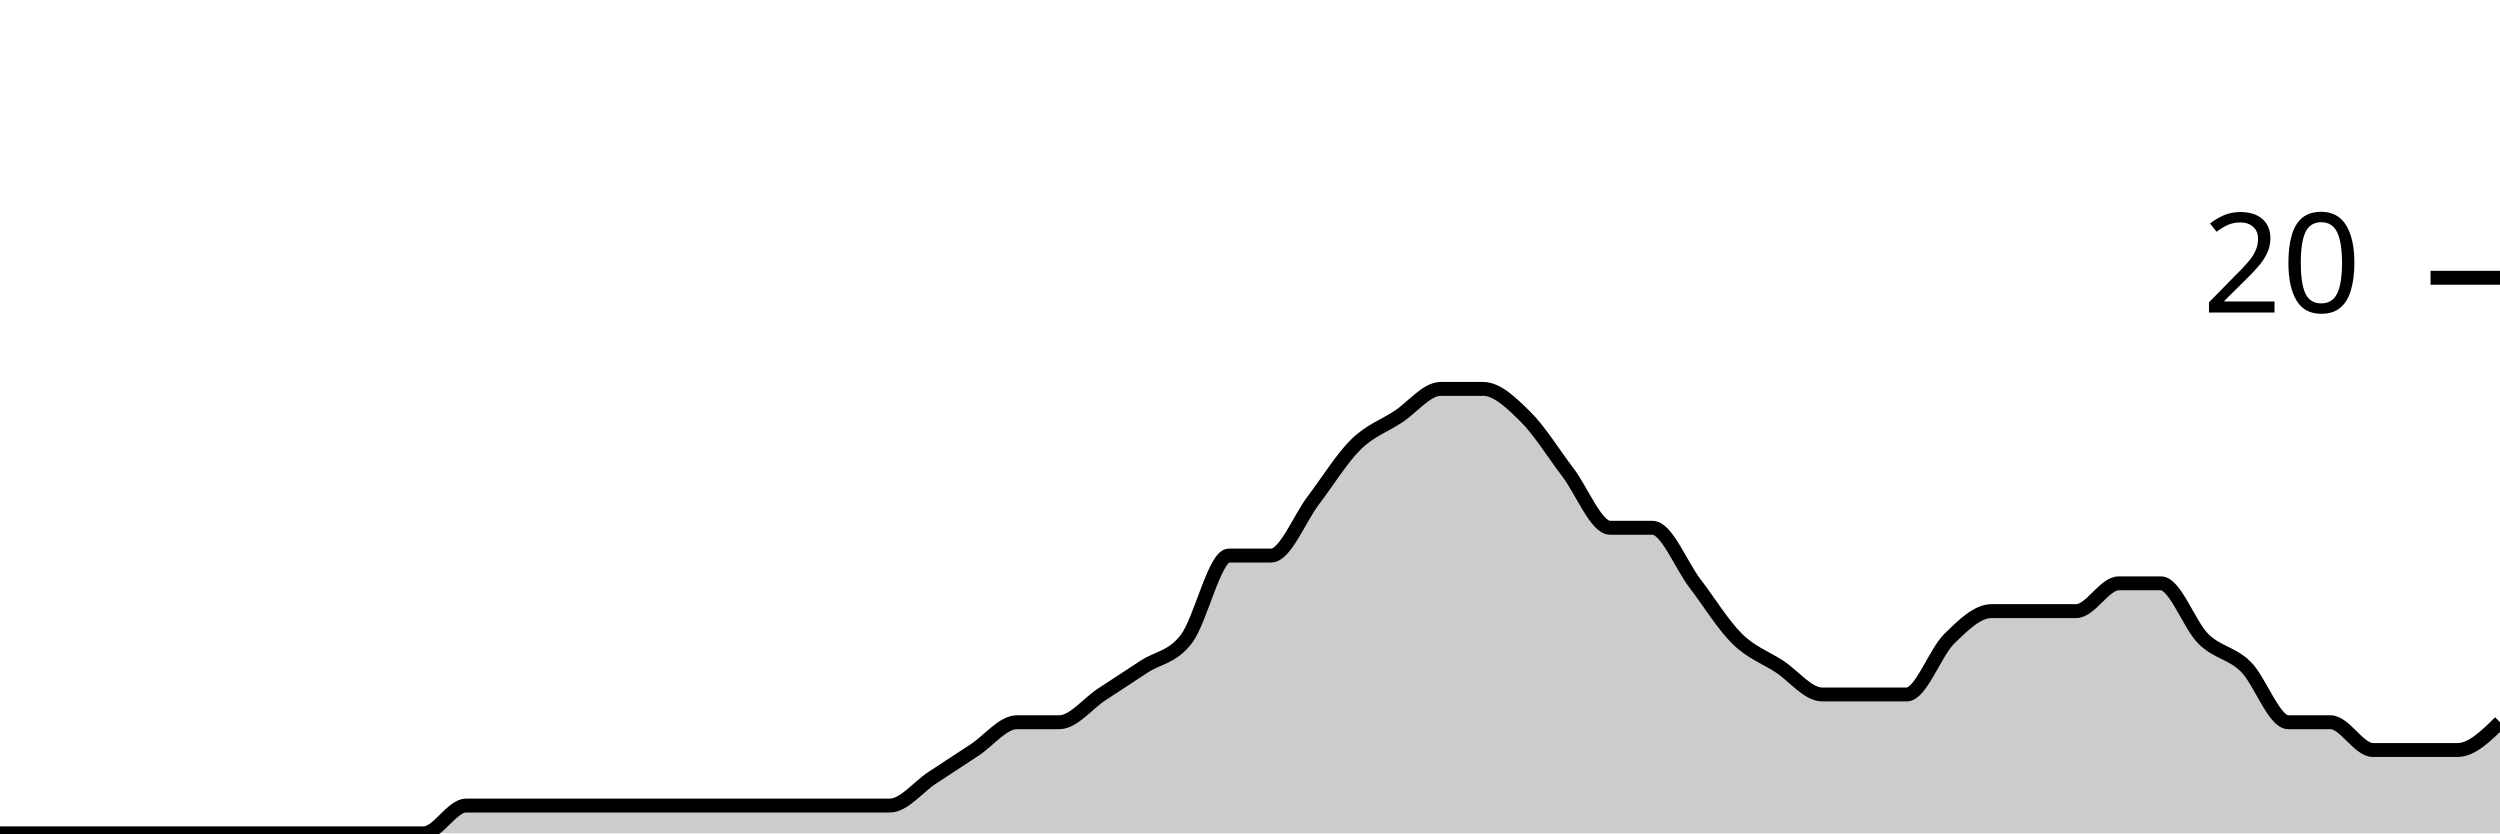
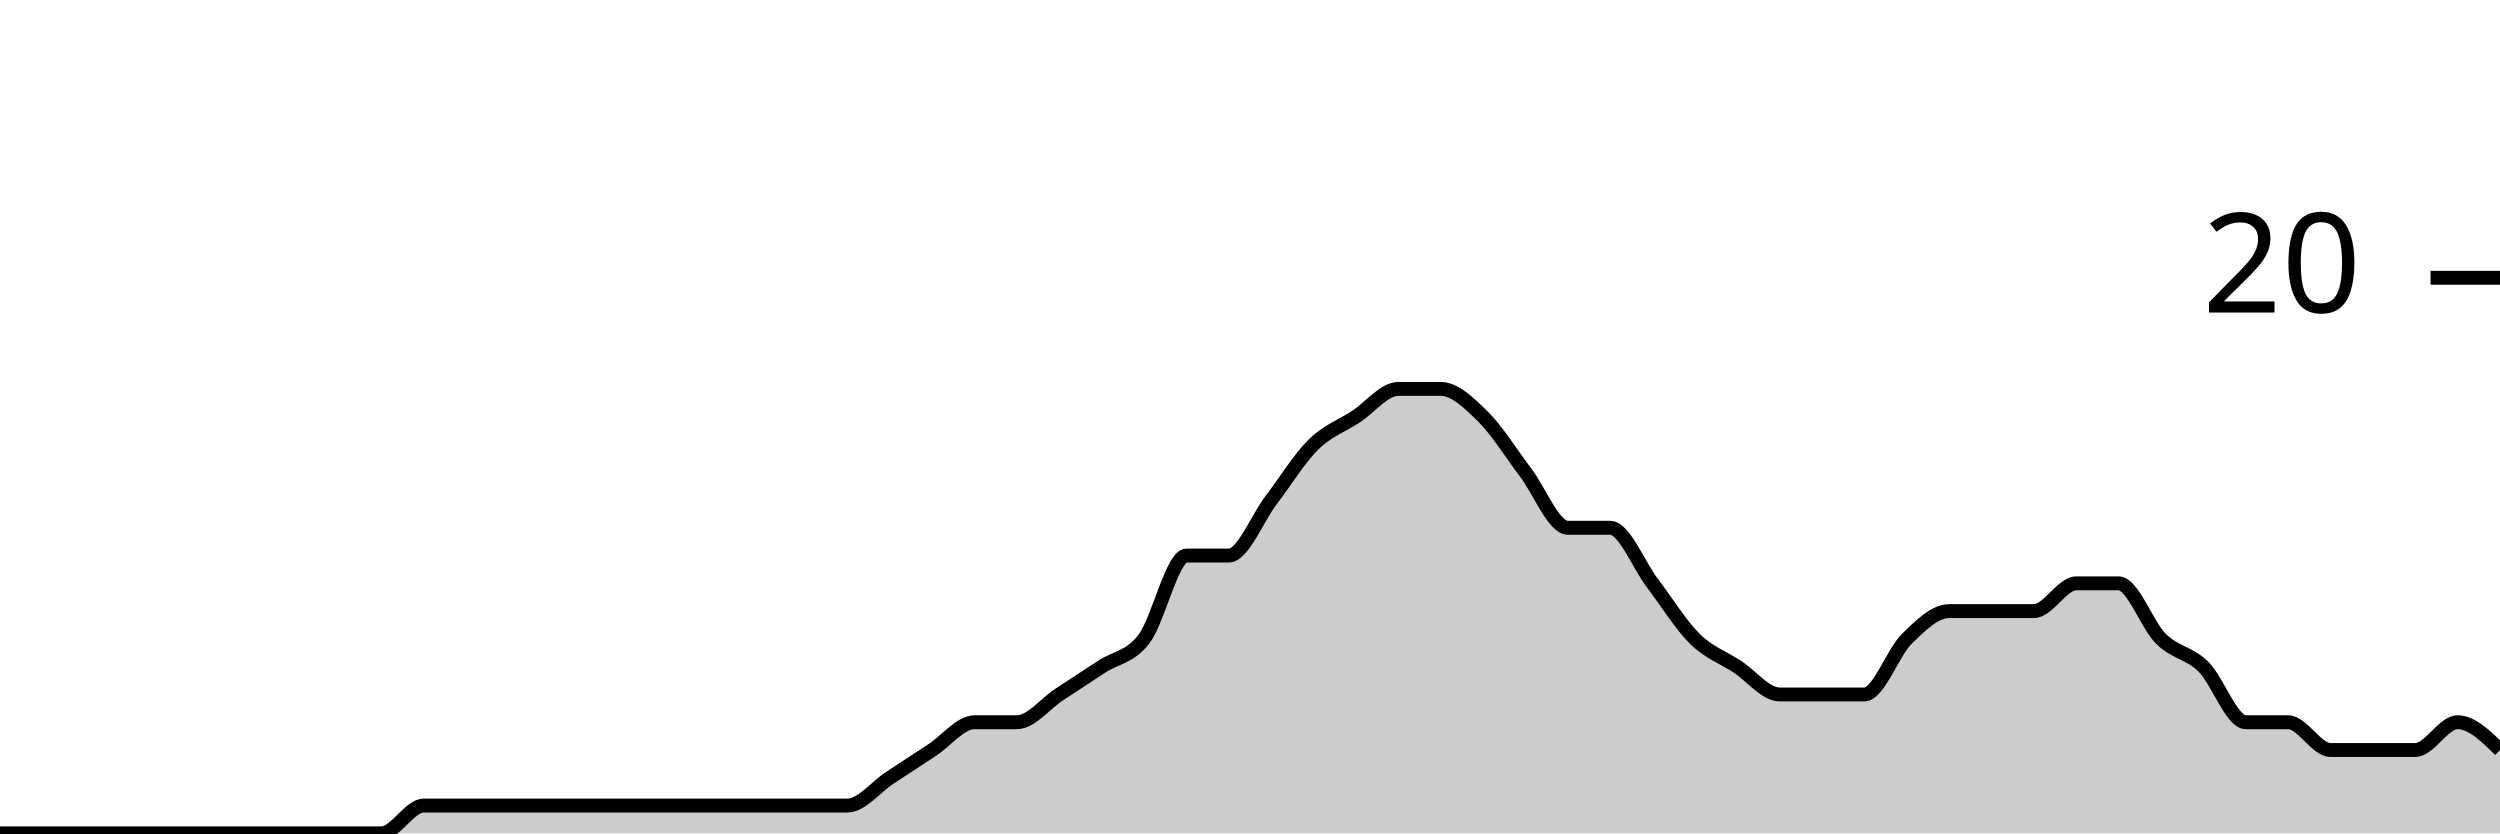
<svg xmlns="http://www.w3.org/2000/svg" viewBox="0 0 180 60">
  <g transform="translate(0,20)">
-     <path class="area" fill="rgba(0, 0, 0, 0.2)" d="M0,40C1.017,40,2.034,40,3.051,40C4.068,40,5.085,40,6.102,40C7.119,40,8.136,40,9.153,40C10.169,40,11.186,40,12.203,40C13.22,40,14.237,40,15.254,40C16.271,40,17.288,40,18.305,40C19.322,40,20.339,40,21.356,40C22.373,40,23.39,40,24.407,40C25.424,40,26.441,40,27.458,40C28.475,40,29.492,40,30.508,40C31.525,40,32.542,38,33.559,38C34.576,38,35.593,38,36.61,38C37.627,38,38.644,38,39.661,38C40.678,38,41.695,38,42.712,38C43.729,38,44.746,38,45.763,38C46.78,38,47.797,38,48.814,38C49.831,38,50.847,38,51.864,38C52.881,38,53.898,38,54.915,38C55.932,38,56.949,38,57.966,38C58.983,38,60,38,61.017,38C62.034,38,63.051,38,64.068,38C65.085,38,66.102,36.667,67.119,36C68.136,35.333,69.153,34.667,70.169,34C71.186,33.333,72.203,32,73.22,32C74.237,32,75.254,32,76.271,32C77.288,32,78.305,30.667,79.322,30C80.339,29.333,81.356,28.667,82.373,28C83.39,27.333,84.407,27.333,85.424,26C86.441,24.667,87.458,20,88.475,20C89.492,20,90.508,20,91.525,20C92.542,20,93.559,17.333,94.576,16C95.593,14.667,96.61,13,97.627,12C98.644,11,99.661,10.667,100.678,10C101.695,9.333,102.712,8,103.729,8C104.746,8,105.763,8,106.78,8C107.797,8,108.814,9,109.831,10C110.847,11,111.864,12.667,112.881,14C113.898,15.333,114.915,18,115.932,18C116.949,18,117.966,18,118.983,18C120,18,121.017,20.667,122.034,22C123.051,23.333,124.068,25,125.085,26C126.102,27,127.119,27.333,128.136,28C129.153,28.667,130.169,30,131.186,30C132.203,30,133.22,30,134.237,30C135.254,30,136.271,30,137.288,30C138.305,30,139.322,27,140.339,26C141.356,25,142.373,24,143.39,24C144.407,24,145.424,24,146.441,24C147.458,24,148.475,24,149.492,24C150.508,24,151.525,22,152.542,22C153.559,22,154.576,22,155.593,22C156.61,22,157.627,25,158.644,26C159.661,27,160.678,27,161.695,28C162.712,29,163.729,32,164.746,32C165.763,32,166.78,32,167.797,32C168.814,32,169.831,34,170.847,34C171.864,34,172.881,34,173.898,34C174.915,34,175.932,34,176.949,34C177.966,34,178.983,33,180,32L180,40C178.983,40,177.966,40,176.949,40C175.932,40,174.915,40,173.898,40C172.881,40,171.864,40,170.847,40C169.831,40,168.814,40,167.797,40C166.78,40,165.763,40,164.746,40C163.729,40,162.712,40,161.695,40C160.678,40,159.661,40,158.644,40C157.627,40,156.61,40,155.593,40C154.576,40,153.559,40,152.542,40C151.525,40,150.508,40,149.492,40C148.475,40,147.458,40,146.441,40C145.424,40,144.407,40,143.39,40C142.373,40,141.356,40,140.339,40C139.322,40,138.305,40,137.288,40C136.271,40,135.254,40,134.237,40C133.22,40,132.203,40,131.186,40C130.169,40,129.153,40,128.136,40C127.119,40,126.102,40,125.085,40C124.068,40,123.051,40,122.034,40C121.017,40,120,40,118.983,40C117.966,40,116.949,40,115.932,40C114.915,40,113.898,40,112.881,40C111.864,40,110.847,40,109.831,40C108.814,40,107.797,40,106.78,40C105.763,40,104.746,40,103.729,40C102.712,40,101.695,40,100.678,40C99.661,40,98.644,40,97.627,40C96.61,40,95.593,40,94.576,40C93.559,40,92.542,40,91.525,40C90.508,40,89.492,40,88.475,40C87.458,40,86.441,40,85.424,40C84.407,40,83.39,40,82.373,40C81.356,40,80.339,40,79.322,40C78.305,40,77.288,40,76.271,40C75.254,40,74.237,40,73.22,40C72.203,40,71.186,40,70.169,40C69.153,40,68.136,40,67.119,40C66.102,40,65.085,40,64.068,40C63.051,40,62.034,40,61.017,40C60,40,58.983,40,57.966,40C56.949,40,55.932,40,54.915,40C53.898,40,52.881,40,51.864,40C50.847,40,49.831,40,48.814,40C47.797,40,46.78,40,45.763,40C44.746,40,43.729,40,42.712,40C41.695,40,40.678,40,39.661,40C38.644,40,37.627,40,36.61,40C35.593,40,34.576,40,33.559,40C32.542,40,31.525,40,30.508,40C29.492,40,28.475,40,27.458,40C26.441,40,25.424,40,24.407,40C23.39,40,22.373,40,21.356,40C20.339,40,19.322,40,18.305,40C17.288,40,16.271,40,15.254,40C14.237,40,13.22,40,12.203,40C11.186,40,10.169,40,9.153,40C8.136,40,7.119,40,6.102,40C5.085,40,4.068,40,3.051,40C2.034,40,1.017,40,0,40Z" />
-     <path class="line" stroke="black" fill="none" d="M0,40C1.017,40,2.034,40,3.051,40C4.068,40,5.085,40,6.102,40C7.119,40,8.136,40,9.153,40C10.169,40,11.186,40,12.203,40C13.22,40,14.237,40,15.254,40C16.271,40,17.288,40,18.305,40C19.322,40,20.339,40,21.356,40C22.373,40,23.39,40,24.407,40C25.424,40,26.441,40,27.458,40C28.475,40,29.492,40,30.508,40C31.525,40,32.542,38,33.559,38C34.576,38,35.593,38,36.61,38C37.627,38,38.644,38,39.661,38C40.678,38,41.695,38,42.712,38C43.729,38,44.746,38,45.763,38C46.78,38,47.797,38,48.814,38C49.831,38,50.847,38,51.864,38C52.881,38,53.898,38,54.915,38C55.932,38,56.949,38,57.966,38C58.983,38,60,38,61.017,38C62.034,38,63.051,38,64.068,38C65.085,38,66.102,36.667,67.119,36C68.136,35.333,69.153,34.667,70.169,34C71.186,33.333,72.203,32,73.22,32C74.237,32,75.254,32,76.271,32C77.288,32,78.305,30.667,79.322,30C80.339,29.333,81.356,28.667,82.373,28C83.39,27.333,84.407,27.333,85.424,26C86.441,24.667,87.458,20,88.475,20C89.492,20,90.508,20,91.525,20C92.542,20,93.559,17.333,94.576,16C95.593,14.667,96.61,13,97.627,12C98.644,11,99.661,10.667,100.678,10C101.695,9.333,102.712,8,103.729,8C104.746,8,105.763,8,106.78,8C107.797,8,108.814,9,109.831,10C110.847,11,111.864,12.667,112.881,14C113.898,15.333,114.915,18,115.932,18C116.949,18,117.966,18,118.983,18C120,18,121.017,20.667,122.034,22C123.051,23.333,124.068,25,125.085,26C126.102,27,127.119,27.333,128.136,28C129.153,28.667,130.169,30,131.186,30C132.203,30,133.22,30,134.237,30C135.254,30,136.271,30,137.288,30C138.305,30,139.322,27,140.339,26C141.356,25,142.373,24,143.39,24C144.407,24,145.424,24,146.441,24C147.458,24,148.475,24,149.492,24C150.508,24,151.525,22,152.542,22C153.559,22,154.576,22,155.593,22C156.61,22,157.627,25,158.644,26C159.661,27,160.678,27,161.695,28C162.712,29,163.729,32,164.746,32C165.763,32,166.78,32,167.797,32C168.814,32,169.831,34,170.847,34C171.864,34,172.881,34,173.898,34C174.915,34,175.932,34,176.949,34C177.966,34,178.983,33,180,32" />
+     <path class="area" fill="rgba(0, 0, 0, 0.2)" d="M0,40C1.017,40,2.034,40,3.051,40C4.068,40,5.085,40,6.102,40C7.119,40,8.136,40,9.153,40C10.169,40,11.186,40,12.203,40C13.22,40,14.237,40,15.254,40C16.271,40,17.288,40,18.305,40C19.322,40,20.339,40,21.356,40C22.373,40,23.39,40,24.407,40C25.424,40,26.441,40,27.458,40C28.475,40,29.492,38,30.508,38C31.525,38,32.542,38,33.559,38C34.576,38,35.593,38,36.61,38C37.627,38,38.644,38,39.661,38C40.678,38,41.695,38,42.712,38C43.729,38,44.746,38,45.763,38C46.78,38,47.797,38,48.814,38C49.831,38,50.847,38,51.864,38C52.881,38,53.898,38,54.915,38C55.932,38,56.949,38,57.966,38C58.983,38,60,38,61.017,38C62.034,38,63.051,36.667,64.068,36C65.085,35.333,66.102,34.667,67.119,34C68.136,33.333,69.153,32,70.169,32C71.186,32,72.203,32,73.22,32C74.237,32,75.254,30.667,76.271,30C77.288,29.333,78.305,28.667,79.322,28C80.339,27.333,81.356,27.333,82.373,26C83.39,24.667,84.407,20,85.424,20C86.441,20,87.458,20,88.475,20C89.492,20,90.508,17.333,91.525,16C92.542,14.667,93.559,13,94.576,12C95.593,11,96.61,10.667,97.627,10C98.644,9.333,99.661,8,100.678,8C101.695,8,102.712,8,103.729,8C104.746,8,105.763,9,106.78,10C107.797,11,108.814,12.667,109.831,14C110.847,15.333,111.864,18,112.881,18C113.898,18,114.915,18,115.932,18C116.949,18,117.966,20.667,118.983,22C120,23.333,121.017,25,122.034,26C123.051,27,124.068,27.333,125.085,28C126.102,28.667,127.119,30,128.136,30C129.153,30,130.169,30,131.186,30C132.203,30,133.22,30,134.237,30C135.254,30,136.271,27,137.288,26C138.305,25,139.322,24,140.339,24C141.356,24,142.373,24,143.39,24C144.407,24,145.424,24,146.441,24C147.458,24,148.475,22,149.492,22C150.508,22,151.525,22,152.542,22C153.559,22,154.576,25,155.593,26C156.61,27,157.627,27,158.644,28C159.661,29,160.678,32,161.695,32C162.712,32,163.729,32,164.746,32C165.763,32,166.78,34,167.797,34C168.814,34,169.831,34,170.847,34C171.864,34,172.881,34,173.898,34C174.915,34,175.932,32,176.949,32C177.966,32,178.983,33,180,34L180,40C178.983,40,177.966,40,176.949,40C175.932,40,174.915,40,173.898,40C172.881,40,171.864,40,170.847,40C169.831,40,168.814,40,167.797,40C166.78,40,165.763,40,164.746,40C163.729,40,162.712,40,161.695,40C160.678,40,159.661,40,158.644,40C157.627,40,156.61,40,155.593,40C154.576,40,153.559,40,152.542,40C151.525,40,150.508,40,149.492,40C148.475,40,147.458,40,146.441,40C145.424,40,144.407,40,143.39,40C142.373,40,141.356,40,140.339,40C139.322,40,138.305,40,137.288,40C136.271,40,135.254,40,134.237,40C133.22,40,132.203,40,131.186,40C130.169,40,129.153,40,128.136,40C127.119,40,126.102,40,125.085,40C124.068,40,123.051,40,122.034,40C121.017,40,120,40,118.983,40C117.966,40,116.949,40,115.932,40C114.915,40,113.898,40,112.881,40C111.864,40,110.847,40,109.831,40C108.814,40,107.797,40,106.78,40C105.763,40,104.746,40,103.729,40C102.712,40,101.695,40,100.678,40C99.661,40,98.644,40,97.627,40C96.61,40,95.593,40,94.576,40C93.559,40,92.542,40,91.525,40C90.508,40,89.492,40,88.475,40C87.458,40,86.441,40,85.424,40C84.407,40,83.39,40,82.373,40C81.356,40,80.339,40,79.322,40C78.305,40,77.288,40,76.271,40C75.254,40,74.237,40,73.22,40C72.203,40,71.186,40,70.169,40C69.153,40,68.136,40,67.119,40C66.102,40,65.085,40,64.068,40C63.051,40,62.034,40,61.017,40C60,40,58.983,40,57.966,40C56.949,40,55.932,40,54.915,40C53.898,40,52.881,40,51.864,40C50.847,40,49.831,40,48.814,40C47.797,40,46.78,40,45.763,40C44.746,40,43.729,40,42.712,40C41.695,40,40.678,40,39.661,40C38.644,40,37.627,40,36.61,40C35.593,40,34.576,40,33.559,40C32.542,40,31.525,40,30.508,40C29.492,40,28.475,40,27.458,40C26.441,40,25.424,40,24.407,40C23.39,40,22.373,40,21.356,40C20.339,40,19.322,40,18.305,40C17.288,40,16.271,40,15.254,40C14.237,40,13.22,40,12.203,40C11.186,40,10.169,40,9.153,40C8.136,40,7.119,40,6.102,40C5.085,40,4.068,40,3.051,40C2.034,40,1.017,40,0,40Z" />
+     <path class="line" stroke="black" fill="none" d="M0,40C1.017,40,2.034,40,3.051,40C4.068,40,5.085,40,6.102,40C7.119,40,8.136,40,9.153,40C10.169,40,11.186,40,12.203,40C13.22,40,14.237,40,15.254,40C16.271,40,17.288,40,18.305,40C19.322,40,20.339,40,21.356,40C22.373,40,23.39,40,24.407,40C25.424,40,26.441,40,27.458,40C28.475,40,29.492,38,30.508,38C31.525,38,32.542,38,33.559,38C34.576,38,35.593,38,36.61,38C37.627,38,38.644,38,39.661,38C40.678,38,41.695,38,42.712,38C43.729,38,44.746,38,45.763,38C46.78,38,47.797,38,48.814,38C49.831,38,50.847,38,51.864,38C52.881,38,53.898,38,54.915,38C55.932,38,56.949,38,57.966,38C58.983,38,60,38,61.017,38C62.034,38,63.051,36.667,64.068,36C65.085,35.333,66.102,34.667,67.119,34C68.136,33.333,69.153,32,70.169,32C71.186,32,72.203,32,73.22,32C74.237,32,75.254,30.667,76.271,30C77.288,29.333,78.305,28.667,79.322,28C80.339,27.333,81.356,27.333,82.373,26C83.39,24.667,84.407,20,85.424,20C86.441,20,87.458,20,88.475,20C89.492,20,90.508,17.333,91.525,16C92.542,14.667,93.559,13,94.576,12C95.593,11,96.61,10.667,97.627,10C98.644,9.333,99.661,8,100.678,8C101.695,8,102.712,8,103.729,8C104.746,8,105.763,9,106.78,10C107.797,11,108.814,12.667,109.831,14C110.847,15.333,111.864,18,112.881,18C113.898,18,114.915,18,115.932,18C116.949,18,117.966,20.667,118.983,22C120,23.333,121.017,25,122.034,26C123.051,27,124.068,27.333,125.085,28C126.102,28.667,127.119,30,128.136,30C129.153,30,130.169,30,131.186,30C132.203,30,133.22,30,134.237,30C135.254,30,136.271,27,137.288,26C138.305,25,139.322,24,140.339,24C141.356,24,142.373,24,143.39,24C144.407,24,145.424,24,146.441,24C147.458,24,148.475,22,149.492,22C150.508,22,151.525,22,152.542,22C153.559,22,154.576,25,155.593,26C156.61,27,157.627,27,158.644,28C159.661,29,160.678,32,161.695,32C162.712,32,163.729,32,164.746,32C165.763,32,166.78,34,167.797,34C168.814,34,169.831,34,170.847,34C171.864,34,172.881,34,173.898,34C174.915,34,175.932,32,176.949,32C177.966,32,178.983,33,180,34" />
    <path class="axis-ceiling" stroke-width="1" stroke="black" fill="none" d="M175,0L180,0" />
    <text class="axis-ceiling-label" font-family="sans-serif" text-anchor="end" font-size="10px" x="170" y="2.5">20</text>
  </g>
</svg>
